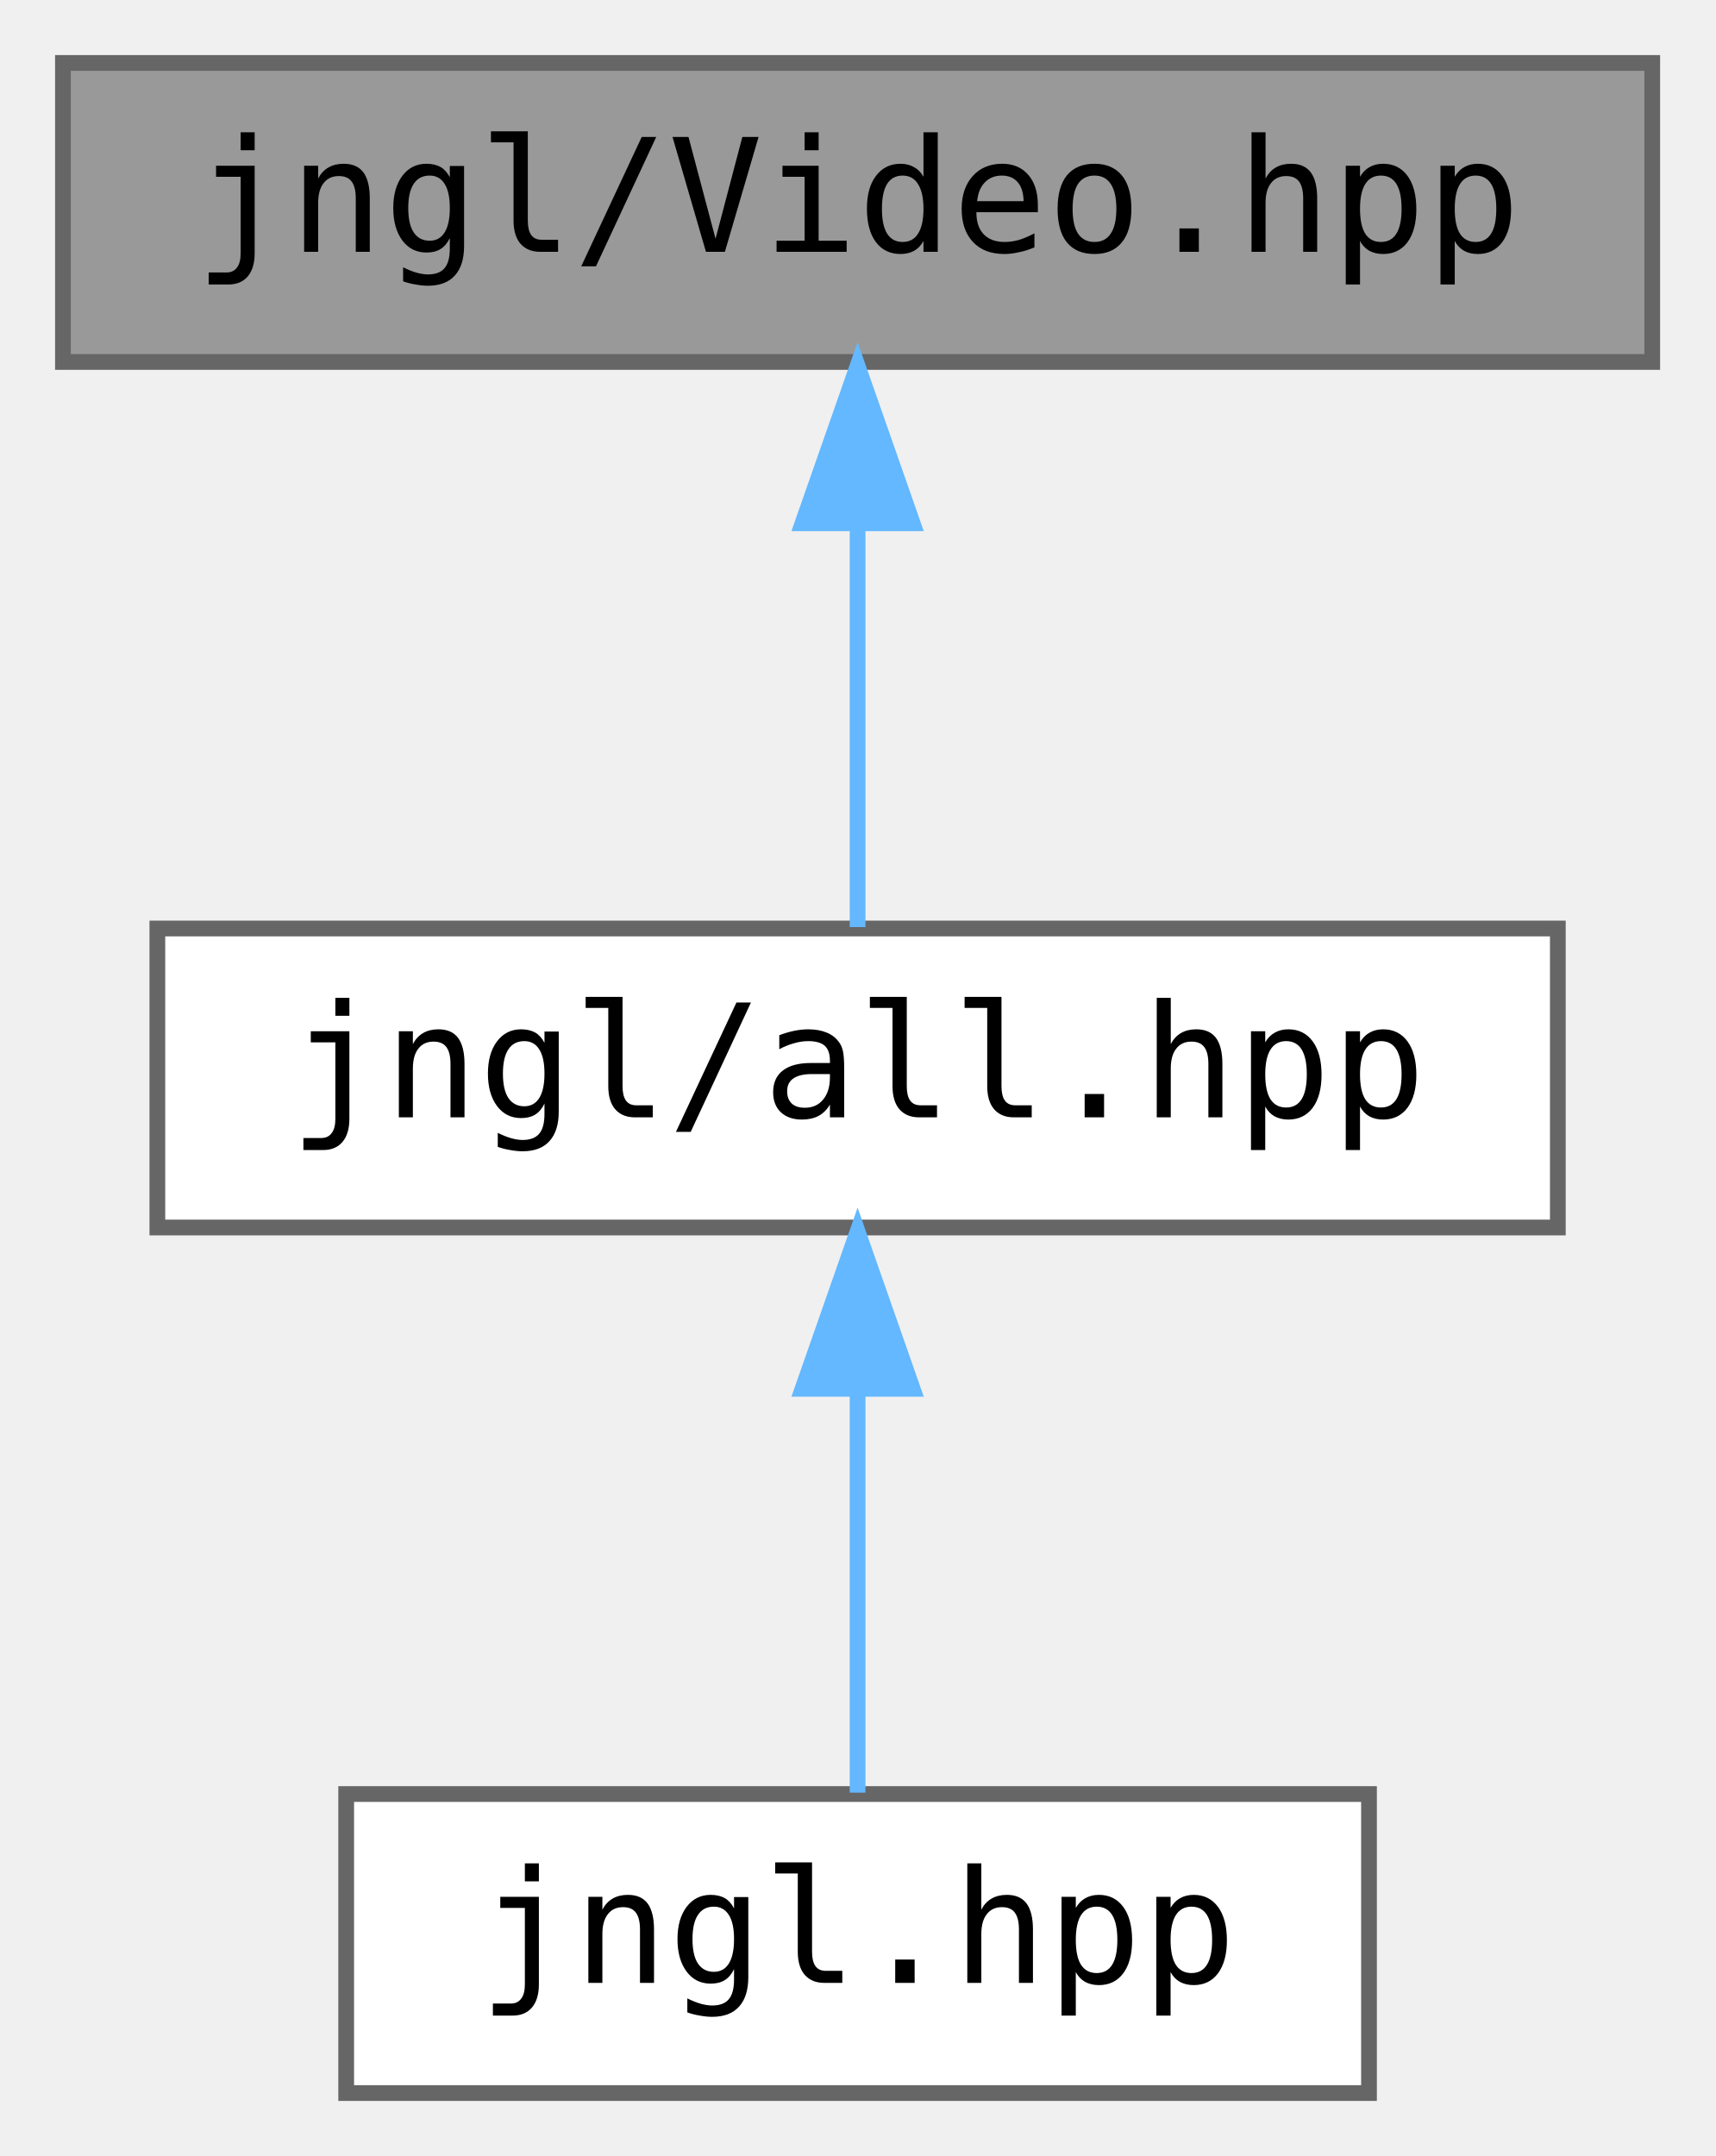
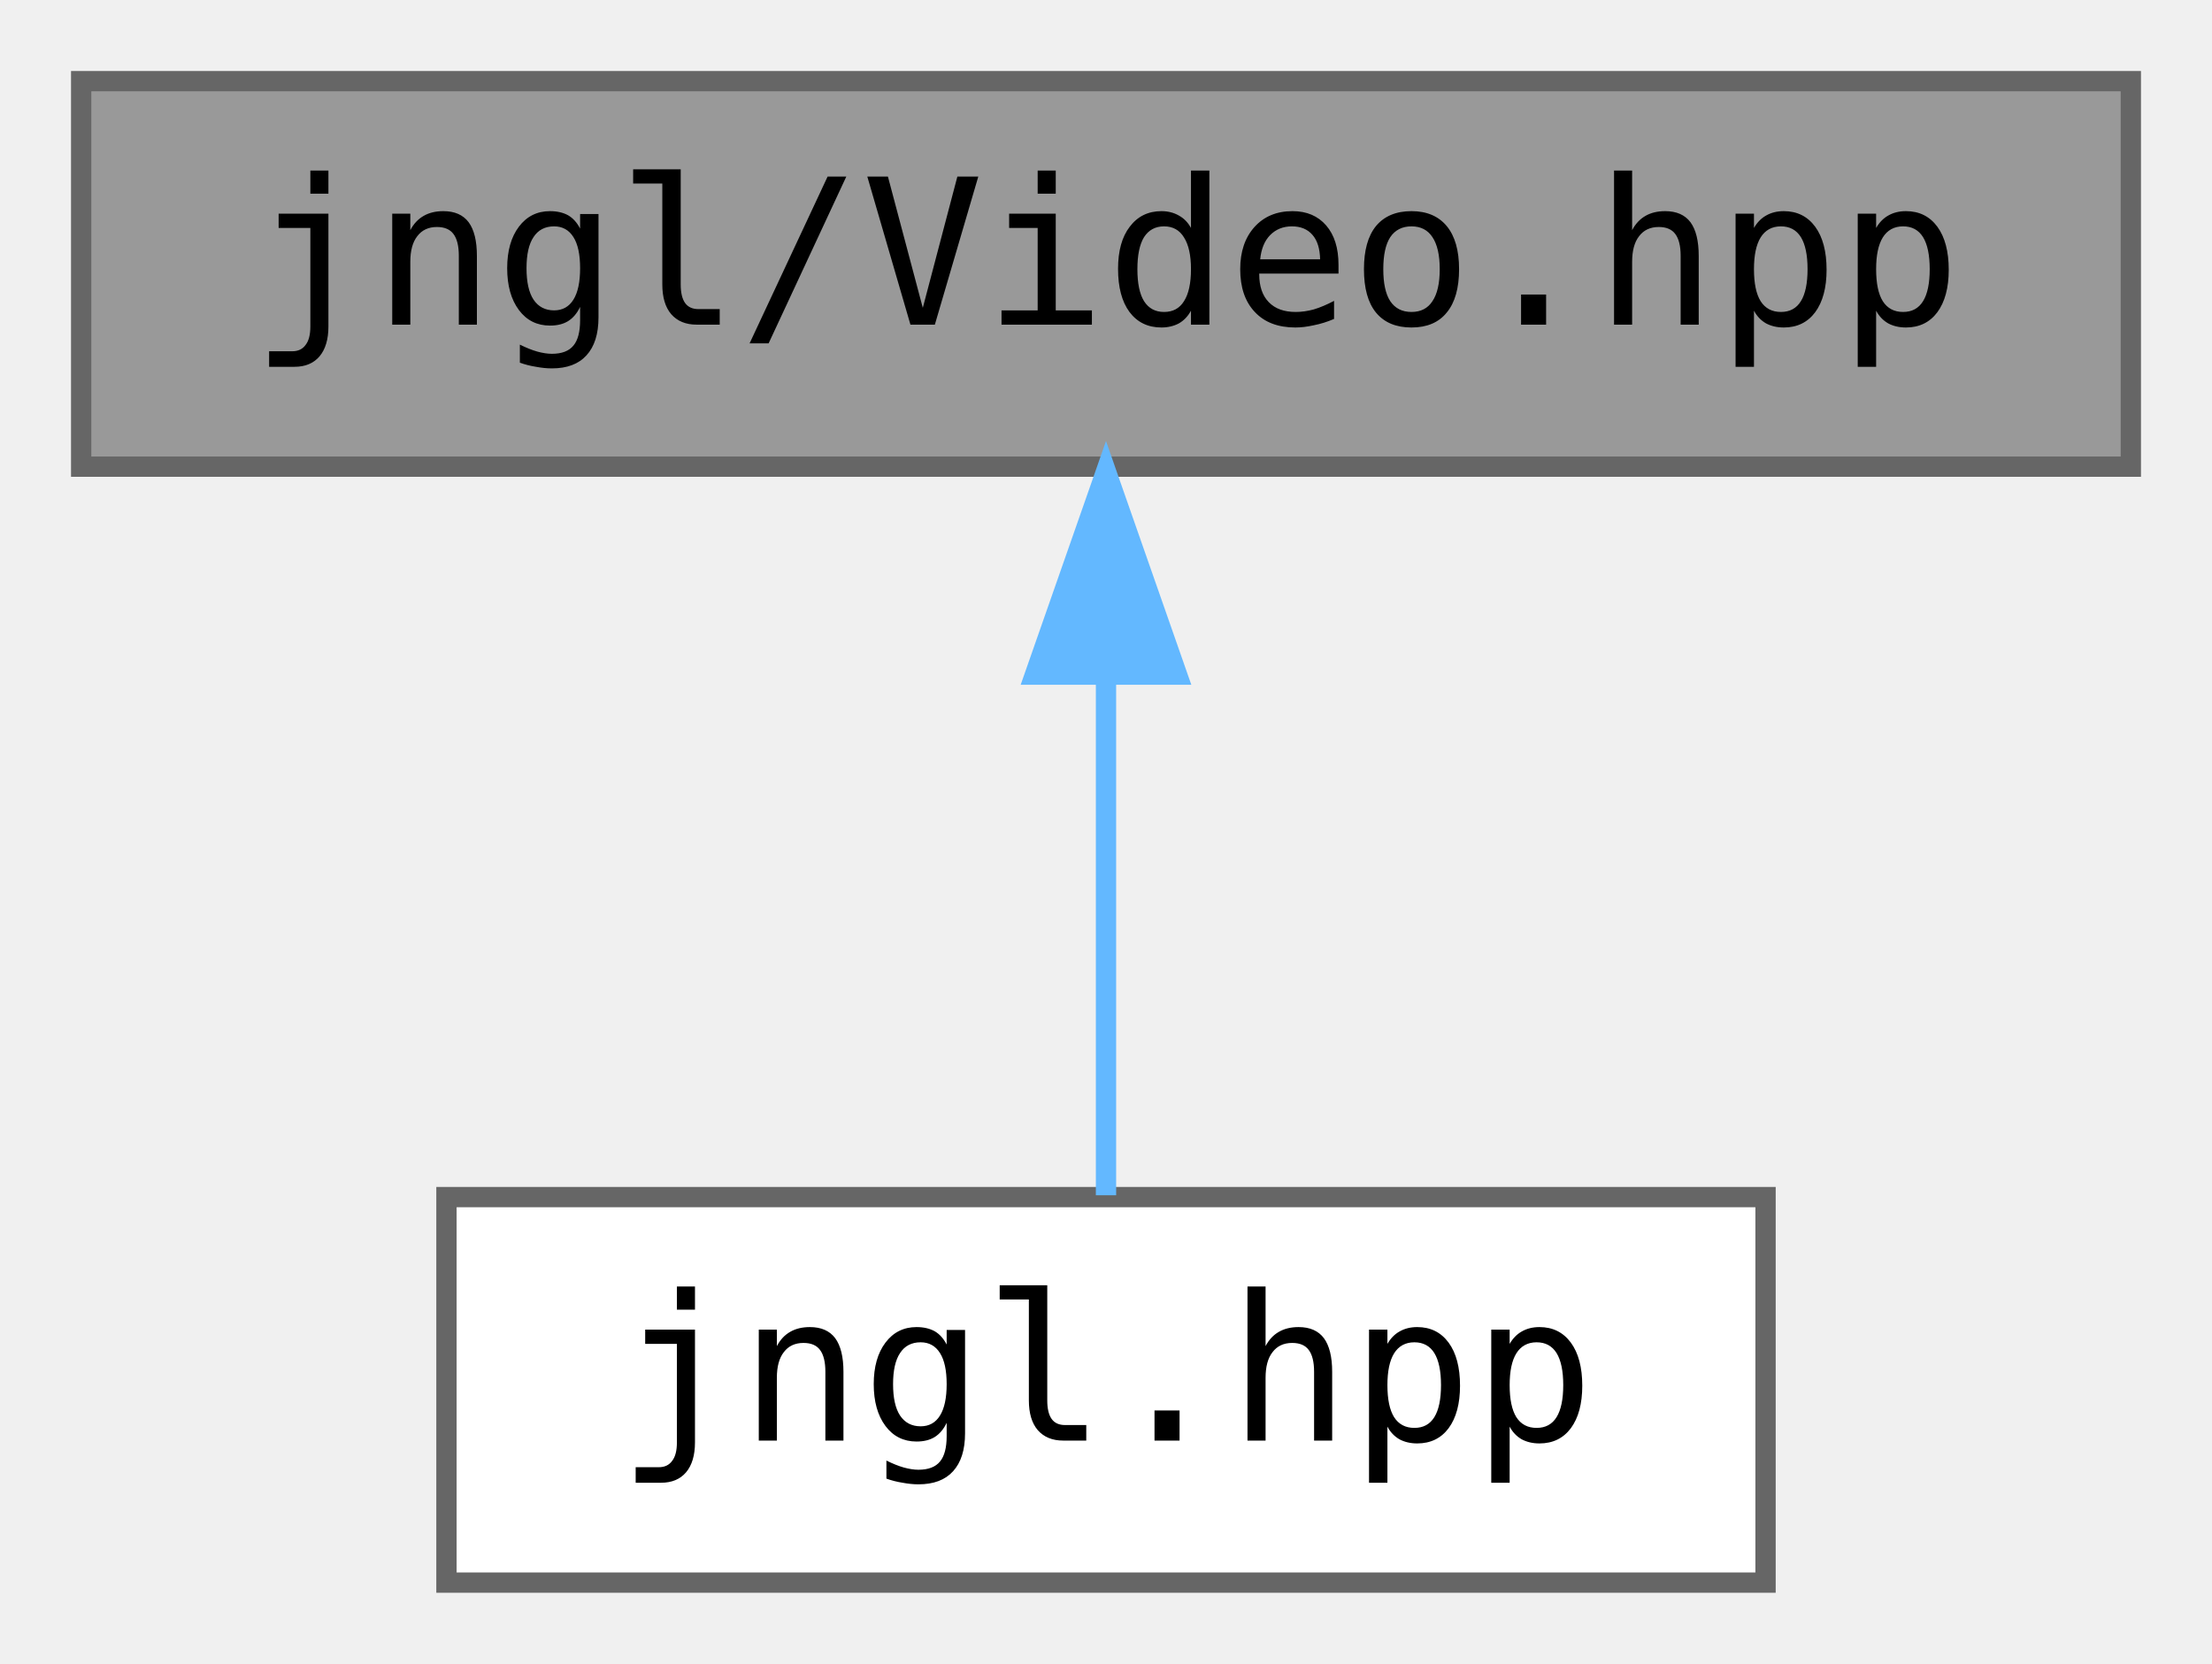
- <svg xmlns="http://www.w3.org/2000/svg" xmlns:xlink="http://www.w3.org/1999/xlink" width="109pt" height="137pt" viewBox="0.00 0.00 109.00 137.00">
-   <g id="graph0" class="graph" transform="scale(1 1) rotate(0) translate(4 133)">
+ <svg xmlns="http://www.w3.org/2000/svg" xmlns:xlink="http://www.w3.org/1999/xlink" width="109pt" height="82pt" viewBox="0.00 0.00 109.00 82.00">
+   <g id="graph0" class="graph" transform="scale(1 1) rotate(0) translate(4 78)">
    <g id="node1" class="node">
      <g id="a_node1">
        <a xlink:title=" ">
-           <polygon fill="#999999" stroke="#666666" points="101,-129 0,-129 0,-110 101,-110 101,-129" />
-           <text text-anchor="middle" x="50.5" y="-117" font-family="ui-monospace,monospace" font-size="10.00">jngl/Video.hpp</text>
+           <polygon fill="#999999" stroke="#666666" points="101,-74 0,-74 0,-55 101,-55 101,-74" />
+           <text text-anchor="middle" x="50.5" y="-62" font-family="ui-monospace,monospace" font-size="10.00">jngl/Video.hpp</text>
        </a>
      </g>
    </g>
    <g id="node2" class="node">
      <g id="a_node2">
-         <a xlink:href="all_8hpp.html" target="_top" xlink:title="Includes all JNGL headers except for init.hpp.">
-           <polygon fill="white" stroke="#666666" points="95,-74 6,-74 6,-55 95,-55 95,-74" />
-           <text text-anchor="middle" x="50.5" y="-62" font-family="ui-monospace,monospace" font-size="10.00">jngl/all.hpp</text>
-         </a>
-       </g>
-     </g>
-     <g id="edge1" class="edge">
-       <path fill="none" stroke="#63b8ff" d="M50.5,-99.66C50.5,-90.93 50.5,-80.99 50.5,-74.09" />
-       <polygon fill="#63b8ff" stroke="#63b8ff" points="47,-99.75 50.5,-109.75 54,-99.75 47,-99.75" />
-     </g>
-     <g id="node3" class="node">
-       <g id="a_node3">
-         <a xlink:href="jngl_8hpp.html" target="_top" xlink:title="Includes jngl/all.hpp.">
+         <a xlink:href="jngl_8hpp.html" target="_top" xlink:title="Includes all JNGL headers except for init.hpp.">
          <polygon fill="white" stroke="#666666" points="83,-19 18,-19 18,0 83,0 83,-19" />
          <text text-anchor="middle" x="50.5" y="-7" font-family="ui-monospace,monospace" font-size="10.00">jngl.hpp</text>
        </a>
      </g>
    </g>
-     <g id="edge2" class="edge">
+     <g id="edge1" class="edge">
      <path fill="none" stroke="#63b8ff" d="M50.5,-44.66C50.5,-35.93 50.5,-25.99 50.5,-19.09" />
      <polygon fill="#63b8ff" stroke="#63b8ff" points="47,-44.75 50.5,-54.75 54,-44.75 47,-44.75" />
    </g>
  </g>
</svg>
